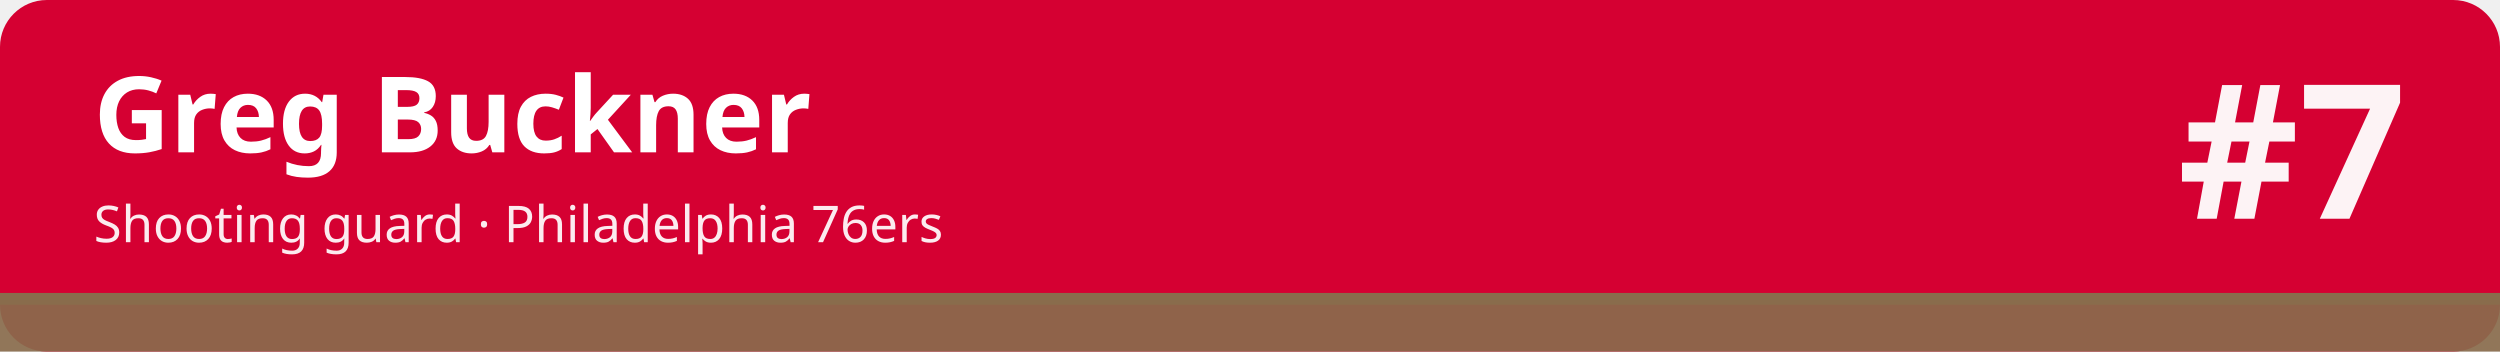
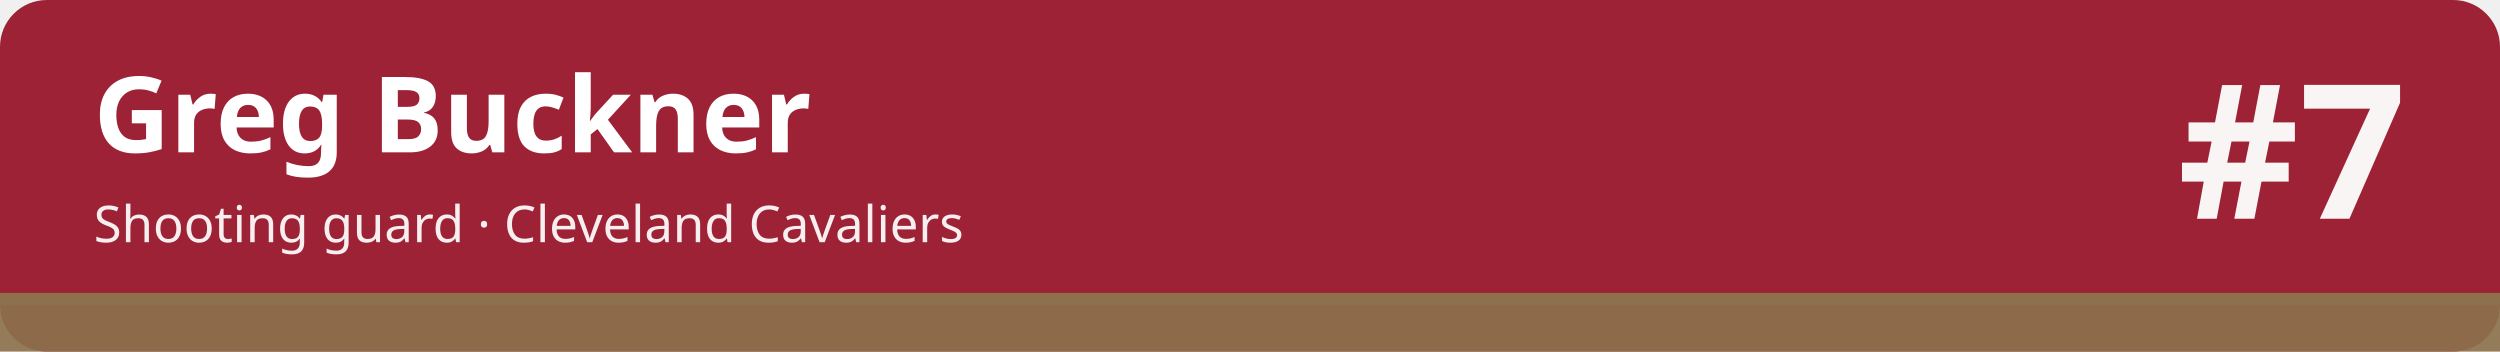
<svg xmlns="http://www.w3.org/2000/svg" width="1280" height="180" viewBox="0 0 1280 180" role="img" aria-labelledby="t d">
-   <rect width="1280" height="180" rx="24" fill="#d50032" />
-   <rect x="0" y="150" width="1280" height="30" fill="#896c4c" fill-opacity=".92" />
-   <rect x="0" y="150" width="1280" height="6" fill="#896c4c" />
+   <rect width="1280" height="180" rx="24" fill="#9d2235" />
+   <rect x="0" y="150" width="1280" height="30" fill="#8c714c" fill-opacity=".92" />
+   <rect x="0" y="150" width="1280" height="6" fill="#8c714c" />
  <text x="48" y="78" font-family="sans-serif" font-size="54" font-weight="700" fill="#ffffff">Greg Buckner</text>
-   <text x="48" y="124" font-family="sans-serif" font-size="26" fill="#ffffff" fill-opacity=".92">Shooting guard · Philadelphia 76ers</text>
+   <text x="48" y="124" font-family="sans-serif" font-size="26" fill="#ffffff" fill-opacity=".92">Shooting guard · Cleveland Cavaliers</text>
  <text x="1232" y="112" font-family="sans-serif" font-size="96" font-weight="800" fill="#ffffff" fill-opacity=".95" text-anchor="end">#7</text>
</svg>
